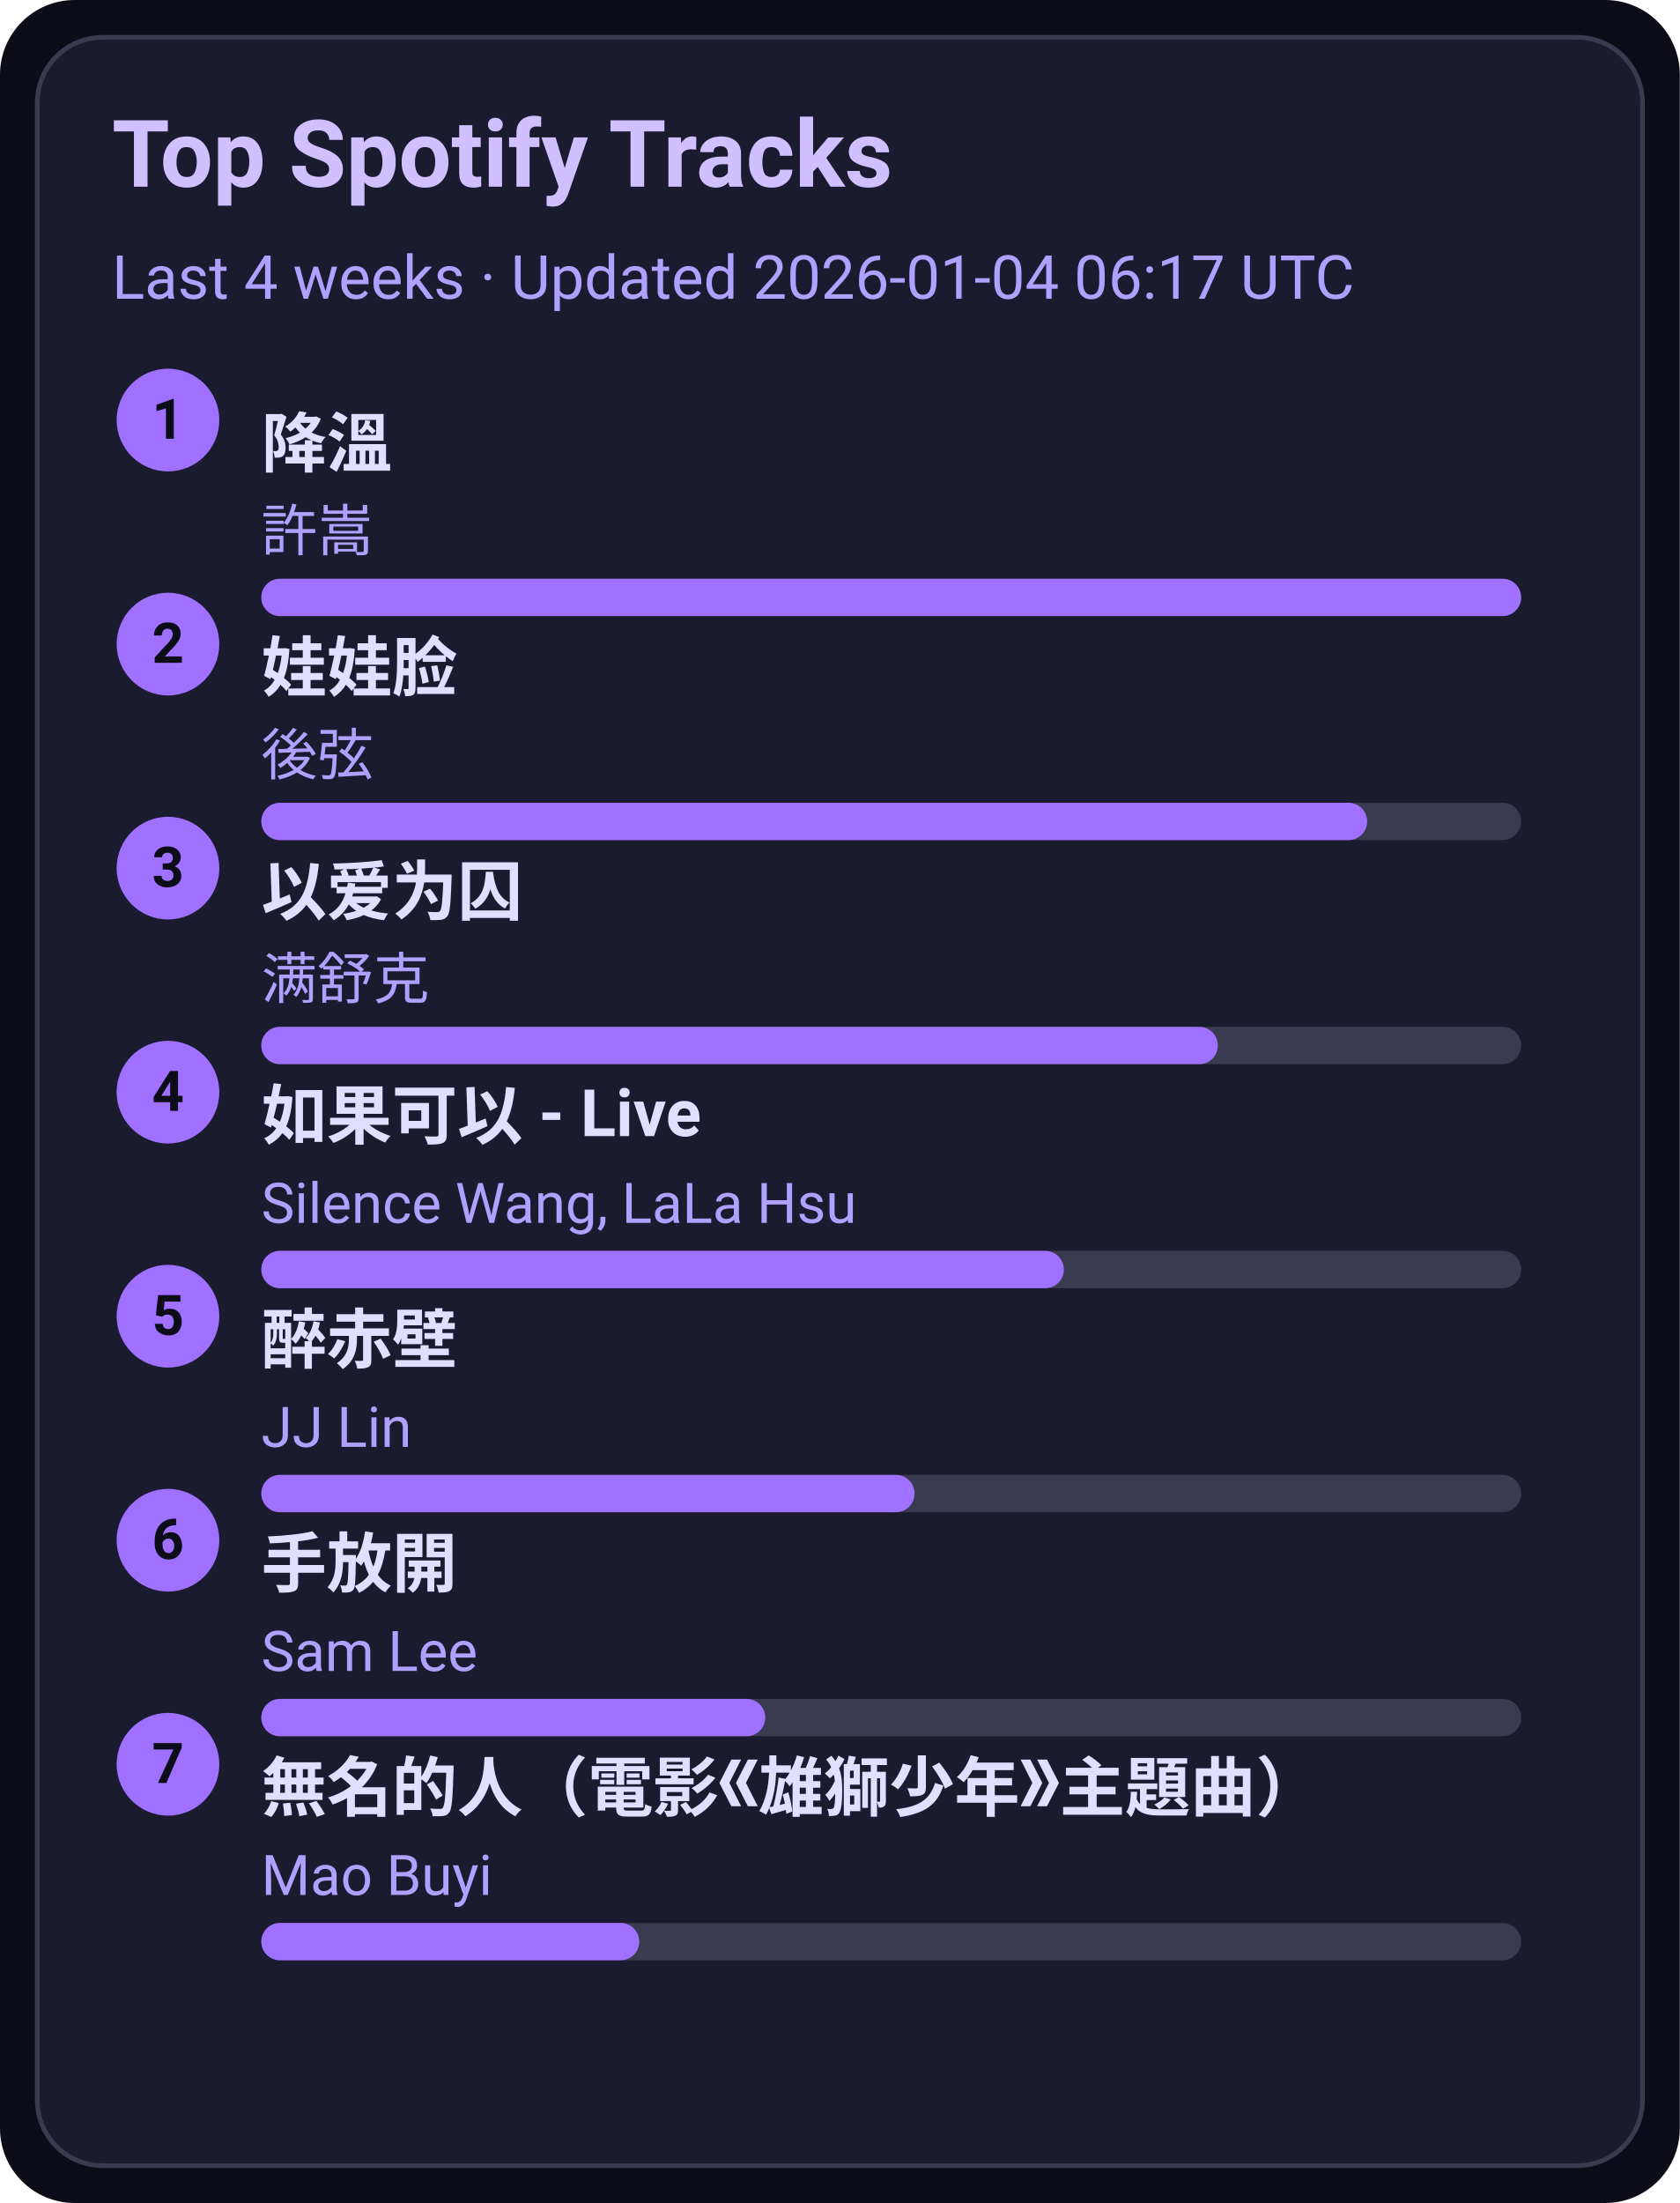
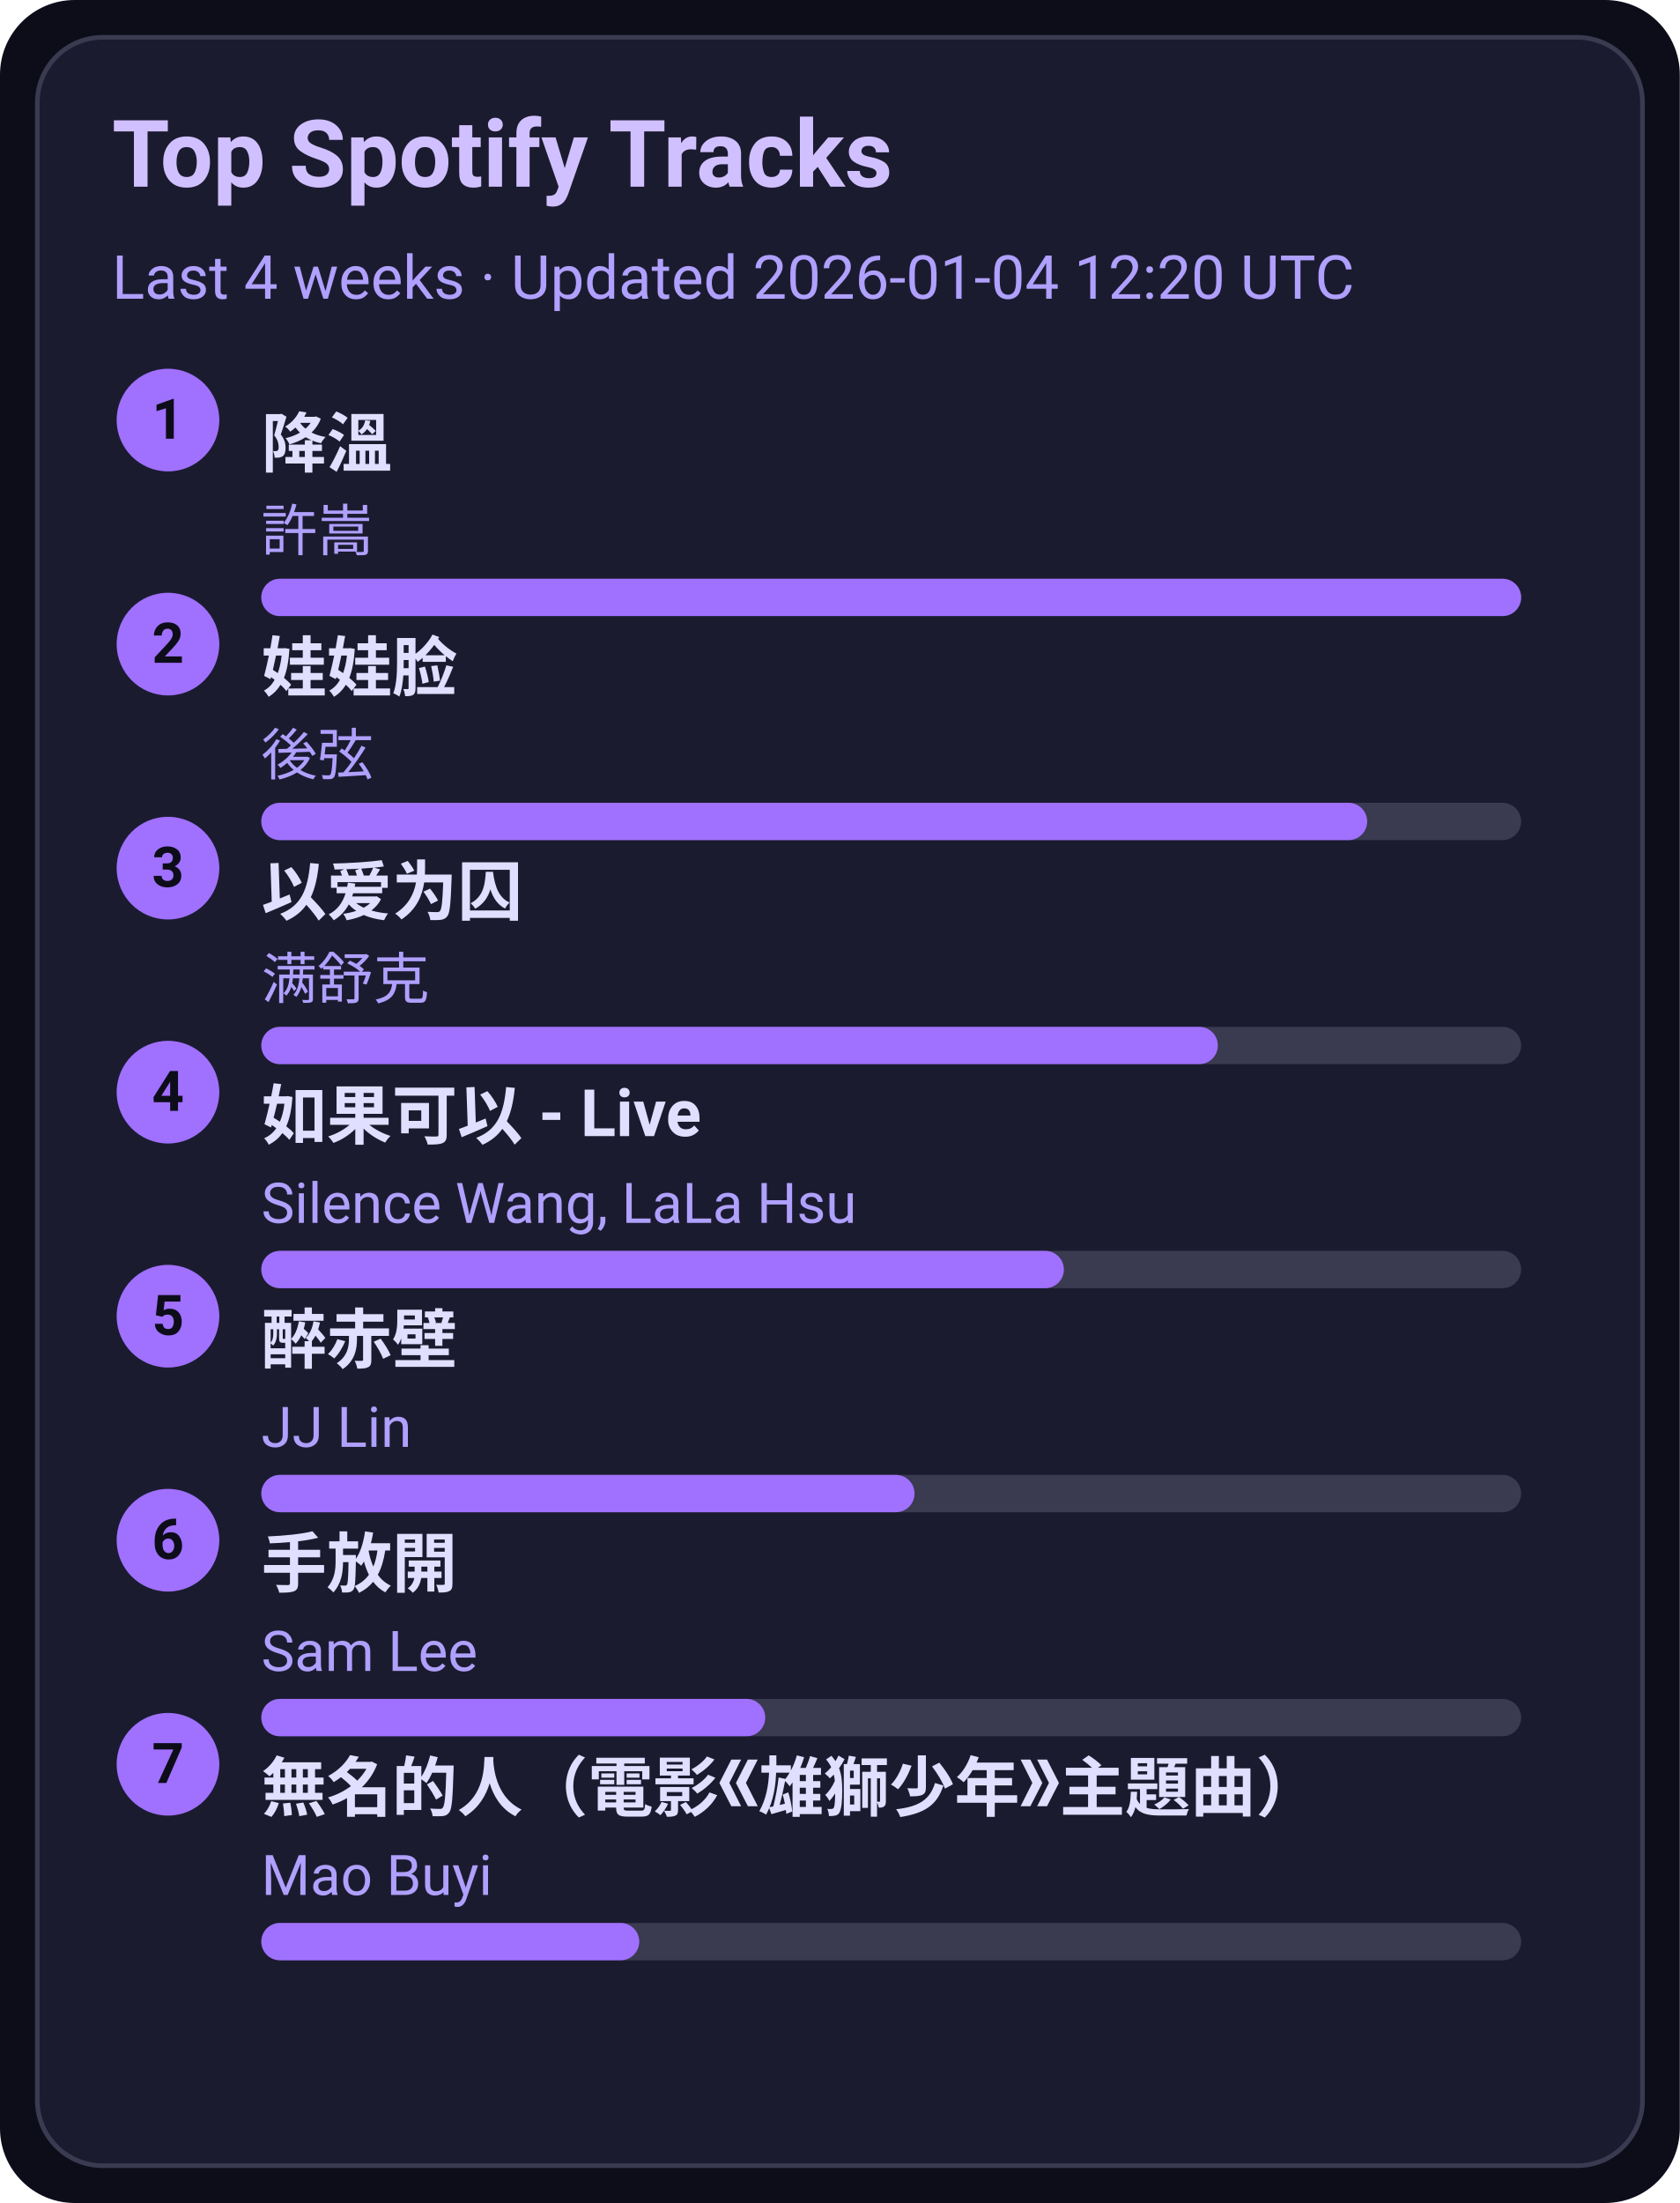
<svg xmlns="http://www.w3.org/2000/svg" width="360" height="472" viewBox="0 0 360 472">
  <style>text{font-family:-apple-system,BlinkMacSystemFont,Segoe UI,Roboto,Ubuntu,Helvetica Neue,Arial,Noto Sans,sans-serif}</style>
  <rect width="360" height="472" rx="16" fill="#0d0d1a" />
  <rect x="8" y="8" width="344" height="456" rx="14" fill="#1b1b2f" stroke="#3a3a50" />
  <text x="24" y="40" font-size="20" fill="#d0c0ff" font-weight="600">Top Spotify Tracks</text>
-   <text x="24" y="64" font-size="13" fill="#b0a0ff">Last 4 weeks · Updated 2026-01-04 06:17 UTC</text>
+   <text x="24" y="64" font-size="13" fill="#b0a0ff">Last 4 weeks · Updated 2026-01-04 12:20 UTC</text>
  <circle cx="36" cy="90" r="11" fill="#a070ff" />
  <text x="36" y="94" text-anchor="middle" font-size="12" fill="#0d0d1a" font-weight="700">1</text>
  <a href="https://open.spotify.com/track/2q9uhrOfyOnBa3oWR1PfYT" target="_blank" rel="noopener noreferrer">
    <text x="56" y="100" font-size="14" fill="#e0dfff" font-weight="600">降溫</text>
  </a>
  <text x="56" y="118" font-size="12" fill="#b0a0ff">許嵩</text>
  <rect x="56" y="124" width="270" height="8" rx="4" fill="#3a3a50" />
  <rect x="56" y="124" width="270" height="8" rx="4" fill="#a070ff" />
  <circle cx="36" cy="138" r="11" fill="#a070ff" />
  <text x="36" y="142" text-anchor="middle" font-size="12" fill="#0d0d1a" font-weight="700">2</text>
  <a href="https://open.spotify.com/track/08ouEICweFmqfgPJnRIQkE" target="_blank" rel="noopener noreferrer">
    <text x="56" y="148" font-size="14" fill="#e0dfff" font-weight="600">娃娃脸</text>
  </a>
  <text x="56" y="166" font-size="12" fill="#b0a0ff">後弦</text>
  <rect x="56" y="172" width="270" height="8" rx="4" fill="#3a3a50" />
  <rect x="56" y="172" width="237" height="8" rx="4" fill="#a070ff" />
  <circle cx="36" cy="186" r="11" fill="#a070ff" />
  <text x="36" y="190" text-anchor="middle" font-size="12" fill="#0d0d1a" font-weight="700">3</text>
  <a href="https://open.spotify.com/track/0RW2LEfGQK5BaIho6sSLqf" target="_blank" rel="noopener noreferrer">
    <text x="56" y="196" font-size="14" fill="#e0dfff" font-weight="600">以爱为囚</text>
  </a>
  <text x="56" y="214" font-size="12" fill="#b0a0ff">满舒克</text>
  <rect x="56" y="220" width="270" height="8" rx="4" fill="#3a3a50" />
  <rect x="56" y="220" width="205" height="8" rx="4" fill="#a070ff" />
  <circle cx="36" cy="234" r="11" fill="#a070ff" />
  <text x="36" y="238" text-anchor="middle" font-size="12" fill="#0d0d1a" font-weight="700">4</text>
  <a href="https://open.spotify.com/track/6IF65dJzfmPcX7jwDegwoo" target="_blank" rel="noopener noreferrer">
    <text x="56" y="244" font-size="14" fill="#e0dfff" font-weight="600">如果可以 - Live</text>
  </a>
  <text x="56" y="262" font-size="12" fill="#b0a0ff">Silence Wang, LaLa Hsu</text>
  <rect x="56" y="268" width="270" height="8" rx="4" fill="#3a3a50" />
  <rect x="56" y="268" width="172" height="8" rx="4" fill="#a070ff" />
  <circle cx="36" cy="282" r="11" fill="#a070ff" />
  <text x="36" y="286" text-anchor="middle" font-size="12" fill="#0d0d1a" font-weight="700">5</text>
  <a href="https://open.spotify.com/track/69lAYqbyHL1A0gctdLd9WV" target="_blank" rel="noopener noreferrer">
    <text x="56" y="292" font-size="14" fill="#e0dfff" font-weight="600">醉赤壁</text>
  </a>
  <text x="56" y="310" font-size="12" fill="#b0a0ff">JJ Lin</text>
  <rect x="56" y="316" width="270" height="8" rx="4" fill="#3a3a50" />
  <rect x="56" y="316" width="140" height="8" rx="4" fill="#a070ff" />
  <circle cx="36" cy="330" r="11" fill="#a070ff" />
  <text x="36" y="334" text-anchor="middle" font-size="12" fill="#0d0d1a" font-weight="700">6</text>
  <a href="https://open.spotify.com/track/2Dd9EXYXI2NNrLG61OtWQv" target="_blank" rel="noopener noreferrer">
    <text x="56" y="340" font-size="14" fill="#e0dfff" font-weight="600">手放開</text>
  </a>
  <text x="56" y="358" font-size="12" fill="#b0a0ff">Sam Lee</text>
  <rect x="56" y="364" width="270" height="8" rx="4" fill="#3a3a50" />
  <rect x="56" y="364" width="108" height="8" rx="4" fill="#a070ff" />
  <circle cx="36" cy="378" r="11" fill="#a070ff" />
  <text x="36" y="382" text-anchor="middle" font-size="12" fill="#0d0d1a" font-weight="700">7</text>
  <a href="https://open.spotify.com/track/72kP6AJqsEeSLkO640Tu7F" target="_blank" rel="noopener noreferrer">
    <text x="56" y="388" font-size="14" fill="#e0dfff" font-weight="600">無名的人（電影《雄獅少年》主題曲）</text>
  </a>
  <text x="56" y="406" font-size="12" fill="#b0a0ff">Mao Buyi</text>
  <rect x="56" y="412" width="270" height="8" rx="4" fill="#3a3a50" />
  <rect x="56" y="412" width="81" height="8" rx="4" fill="#a070ff" />
</svg>
